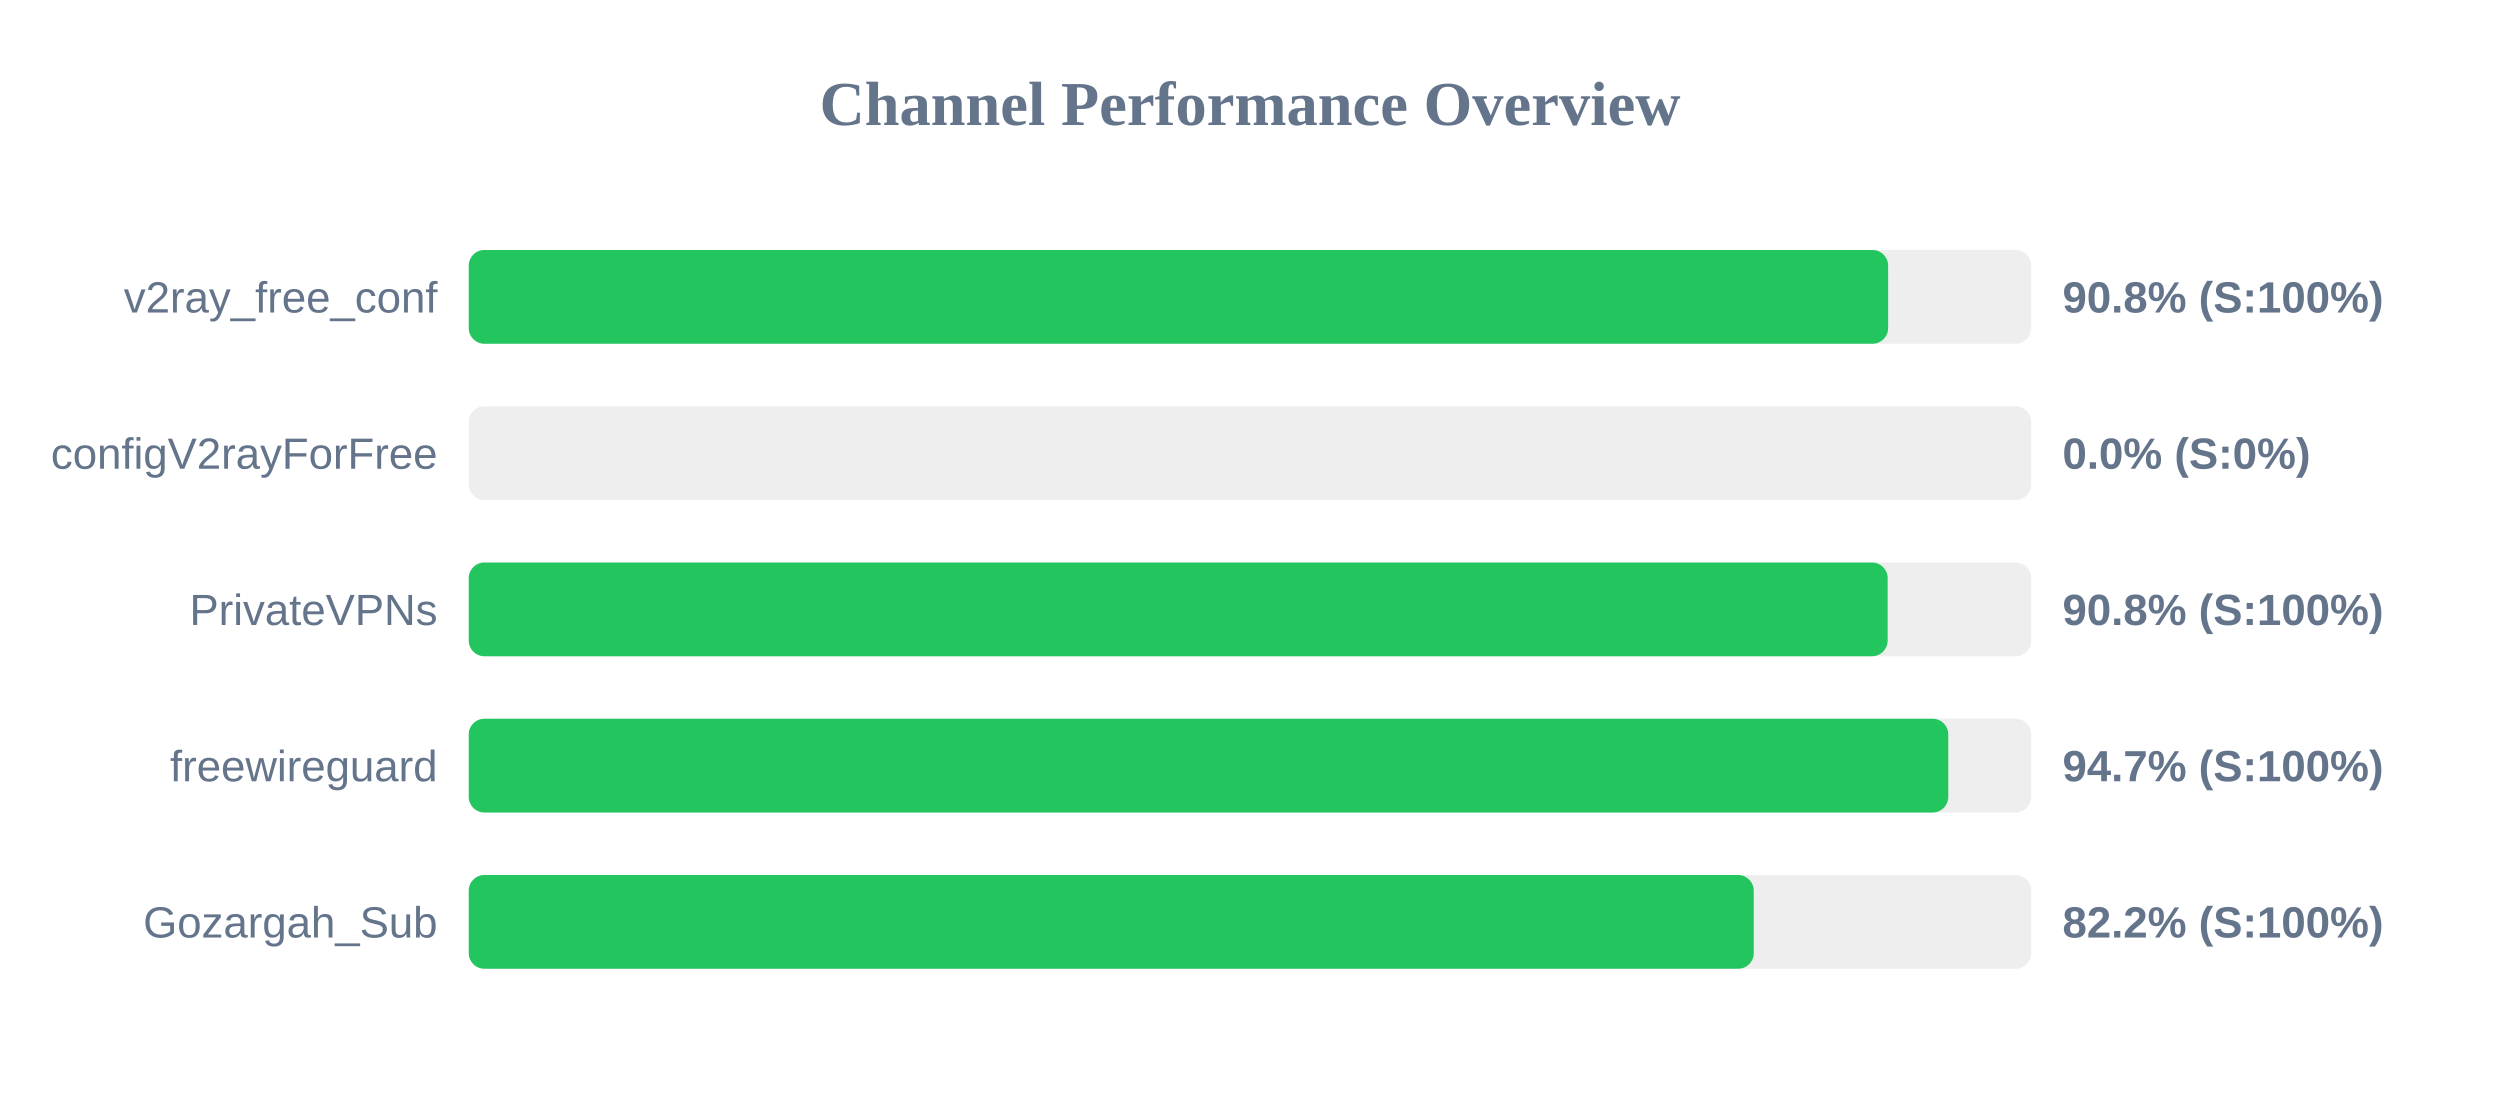
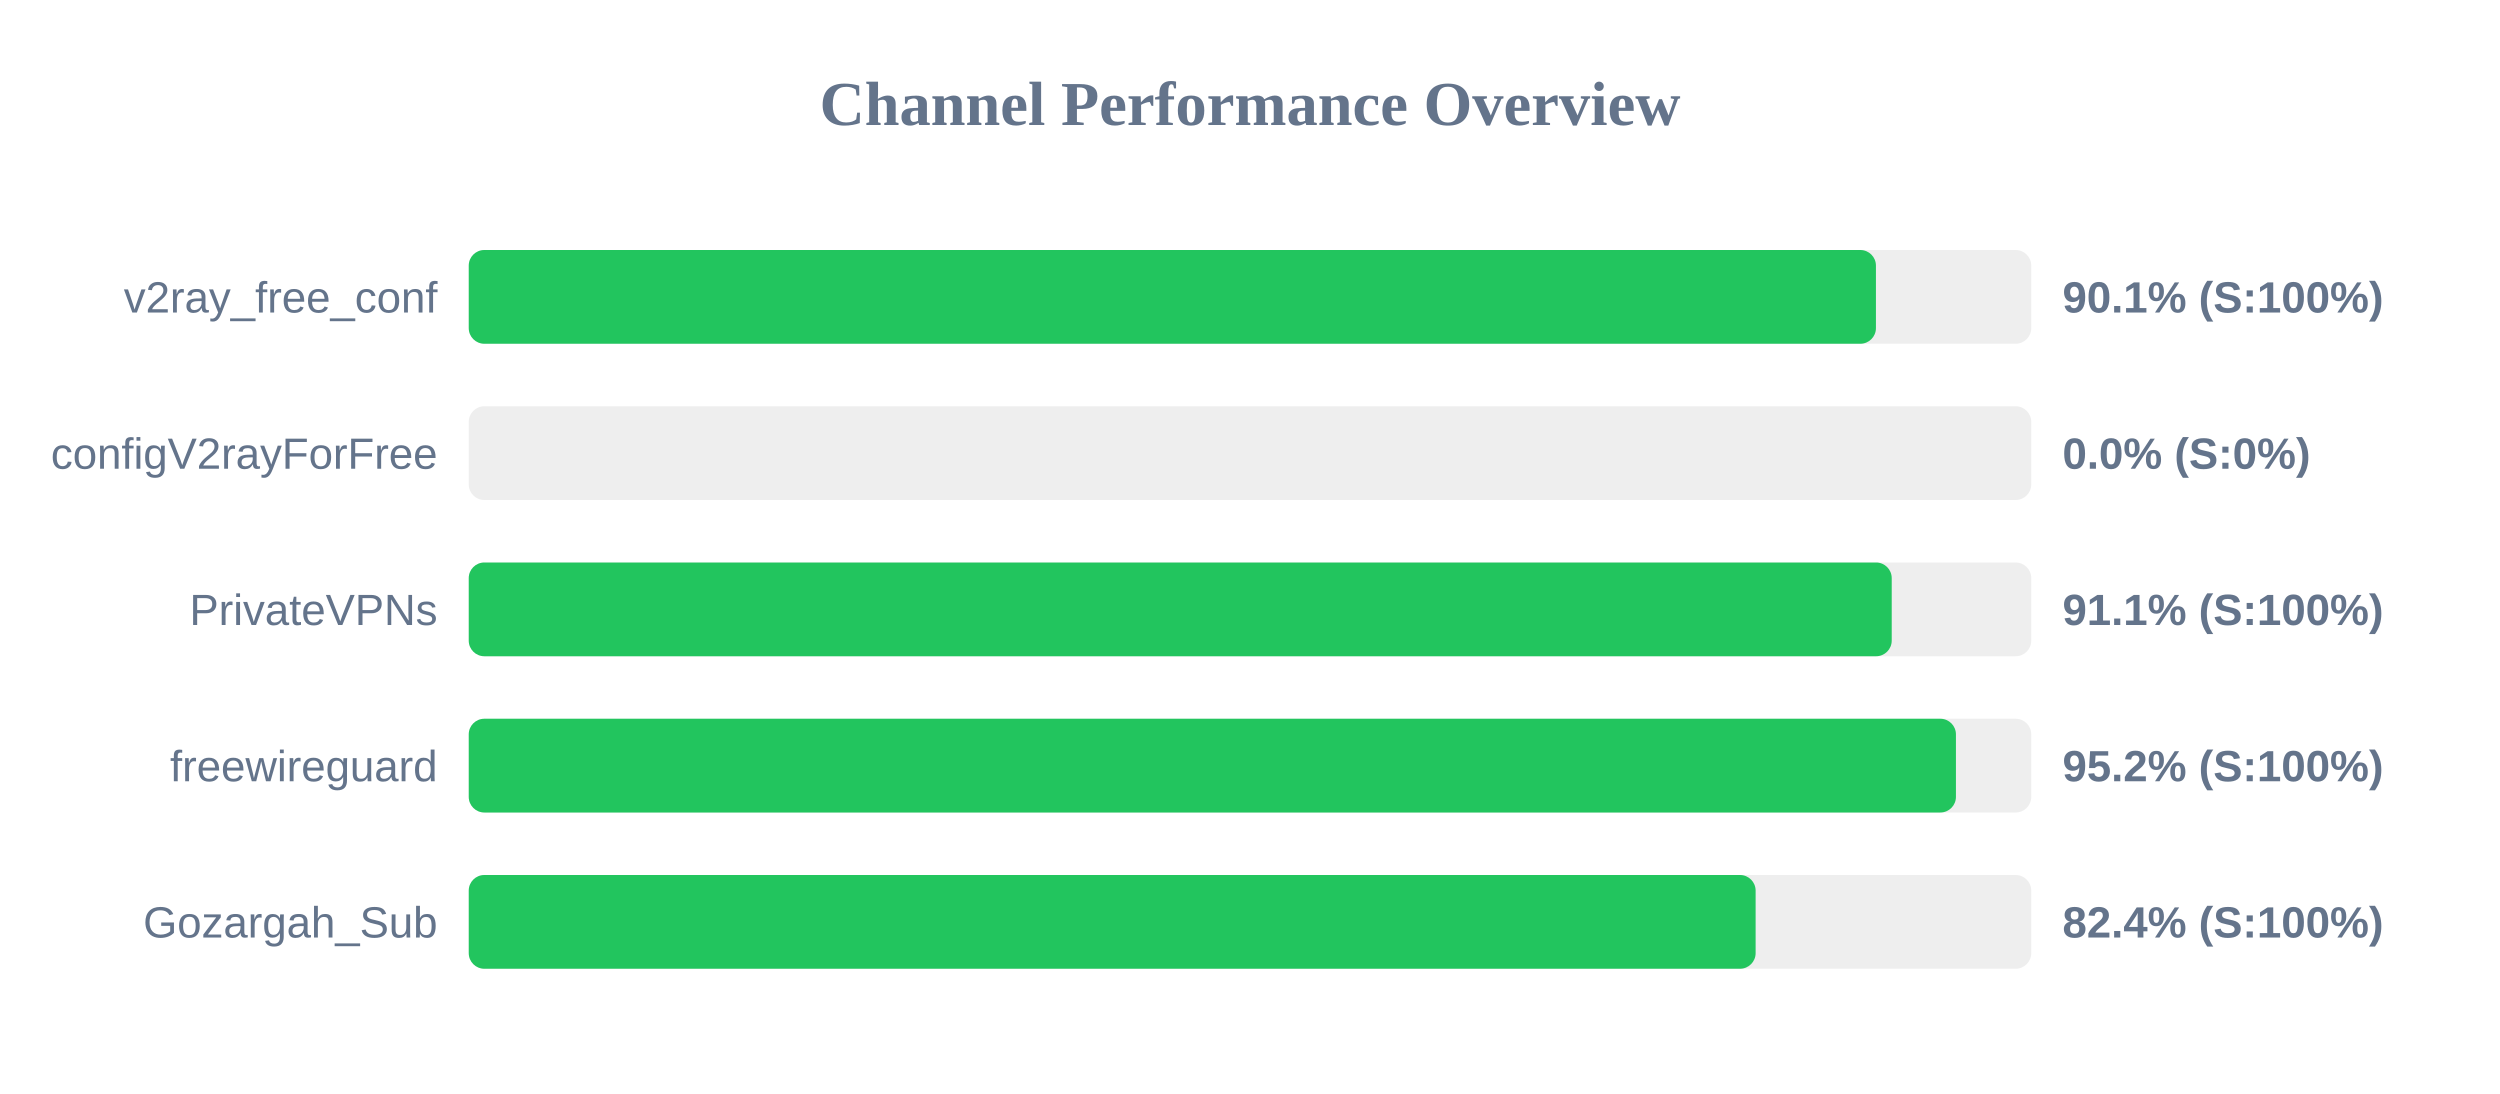
<svg xmlns="http://www.w3.org/2000/svg" width="800" height="350" version="1.1">
  <style>
        .row { font: 14px Arial; fill: #64748b; }
        .score { font: bold 14px Arial; fill: #64748b; }
    </style>
  <text x="400" y="40" text-anchor="middle" font-size="20px" font-weight="bold" fill="#64748b">Channel Performance Overview</text>
  <rect x="150" y="80" width="500" height="30" fill="#eee" rx="5" />
-   <rect x="150" y="80" width="454.2" height="30" fill="#22c55e" rx="5" />
+   <rect x="150" y="80" width="450.3" height="30" fill="#22c55e" rx="5" />
  <text x="140" y="100" text-anchor="end" class="row">v2ray_free_conf</text>
-   <text x="660" y="100" text-anchor="start" class="score">90.8% (S:100%)</text>
+   <text x="660" y="100" text-anchor="start" class="score">90.1% (S:100%)</text>
  <rect x="150" y="130" width="500" height="30" fill="#eee" rx="5" />
  <rect x="150" y="130" width="0.0" height="30" fill="#ef4444" rx="5" />
  <text x="140" y="150" text-anchor="end" class="row">configV2rayForFree</text>
  <text x="660" y="150" text-anchor="start" class="score">0.0% (S:0%)</text>
  <rect x="150" y="180" width="500" height="30" fill="#eee" rx="5" />
-   <rect x="150" y="180" width="454.05" height="30" fill="#22c55e" rx="5" />
+   <rect x="150" y="180" width="455.35" height="30" fill="#22c55e" rx="5" />
  <text x="140" y="200" text-anchor="end" class="row">PrivateVPNs</text>
-   <text x="660" y="200" text-anchor="start" class="score">90.8% (S:100%)</text>
+   <text x="660" y="200" text-anchor="start" class="score">91.1% (S:100%)</text>
  <rect x="150" y="230" width="500" height="30" fill="#eee" rx="5" />
-   <rect x="150" y="230" width="473.45" height="30" fill="#22c55e" rx="5" />
+   <rect x="150" y="230" width="475.9" height="30" fill="#22c55e" rx="5" />
  <text x="140" y="250" text-anchor="end" class="row">freewireguard</text>
-   <text x="660" y="250" text-anchor="start" class="score">94.7% (S:100%)</text>
+   <text x="660" y="250" text-anchor="start" class="score">95.2% (S:100%)</text>
  <rect x="150" y="280" width="500" height="30" fill="#eee" rx="5" />
-   <rect x="150" y="280" width="411.2" height="30" fill="#22c55e" rx="5" />
+   <rect x="150" y="280" width="411.8" height="30" fill="#22c55e" rx="5" />
  <text x="140" y="300" text-anchor="end" class="row">Gozargah_Sub</text>
-   <text x="660" y="300" text-anchor="start" class="score">82.2% (S:100%)</text>
+   <text x="660" y="300" text-anchor="start" class="score">82.4% (S:100%)</text>
</svg>
